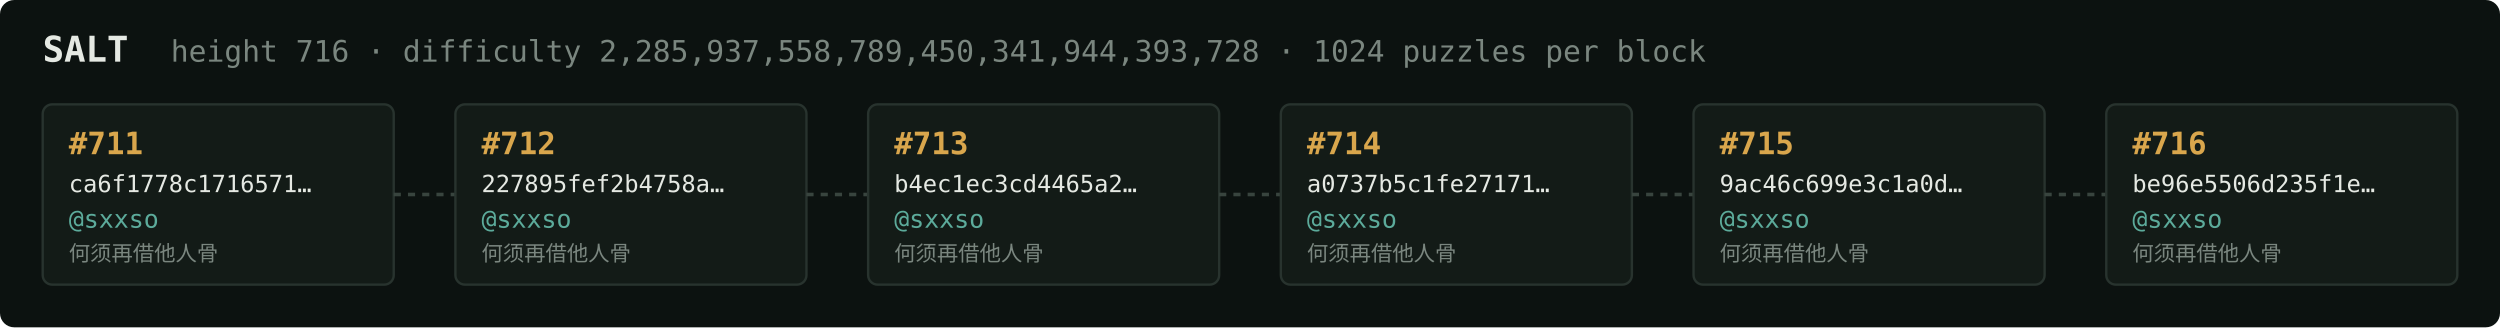
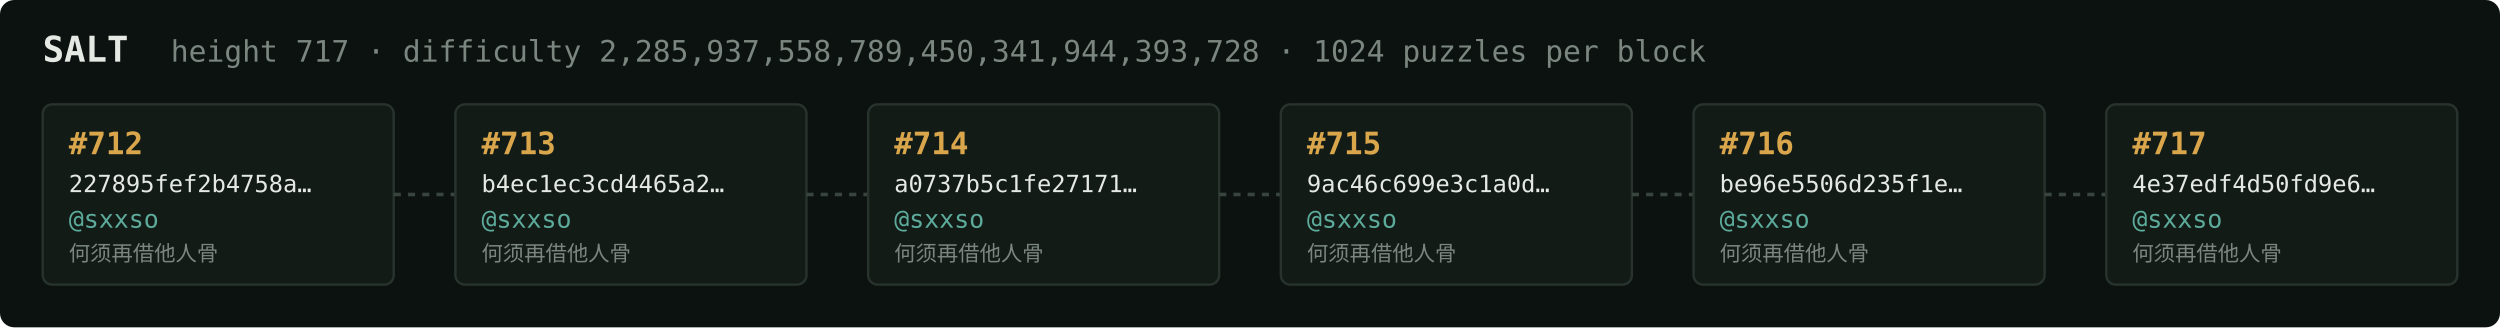
<svg xmlns="http://www.w3.org/2000/svg" width="1054" height="138" viewBox="0 0 1054 138" font-family="ui-monospace,SFMono-Regular,Menlo,monospace">
  <rect fill="#0c1210" width="1054" height="138" rx="6" />
  <text x="18" y="26" fill="#e5e9e3" font-size="15" font-weight="700">SALT</text>
-   <text x="72" y="26" fill="#7a867f" font-size="12.5">height 716 · difficulty 2,285,937,558,789,450,341,944,393,728 · 1024 puzzles per block</text>
+   <text x="72" y="26" fill="#7a867f" font-size="12.5">height 717 · difficulty 2,285,937,558,789,450,341,944,393,728 · 1024 puzzles per block</text>
  <rect x="18" y="44" width="148" height="76" rx="4" fill="#131b17" stroke="#28332e" stroke-width="1" />
-   <text x="29" y="65" fill="#d9a64c" font-size="13" font-weight="700">#711</text>
-   <text x="29" y="81" fill="#e5e9e3" font-size="10">ca6f1778c1716571…</text>
+   <text x="29" y="65" fill="#d9a64c" font-size="13" font-weight="700">#712</text>
+   <text x="29" y="81" fill="#e5e9e3" font-size="10">227895fef2b4758a…</text>
  <text x="29" y="96" fill="#5cab9b" font-size="10.5">@sxxso</text>
  <text x="29" y="110" fill="#7a867f" font-size="9">何须再借他人骨</text>
  <line x1="166" y1="82.0" x2="192" y2="82.0" stroke="#38443e" stroke-width="1.5" stroke-dasharray="3 3" />
  <rect x="192" y="44" width="148" height="76" rx="4" fill="#131b17" stroke="#28332e" stroke-width="1" />
-   <text x="203" y="65" fill="#d9a64c" font-size="13" font-weight="700">#712</text>
-   <text x="203" y="81" fill="#e5e9e3" font-size="10">227895fef2b4758a…</text>
+   <text x="203" y="65" fill="#d9a64c" font-size="13" font-weight="700">#713</text>
+   <text x="203" y="81" fill="#e5e9e3" font-size="10">b4ec1ec3cd4465a2…</text>
  <text x="203" y="96" fill="#5cab9b" font-size="10.5">@sxxso</text>
  <text x="203" y="110" fill="#7a867f" font-size="9">何须再借他人骨</text>
  <line x1="340" y1="82.0" x2="366" y2="82.0" stroke="#38443e" stroke-width="1.5" stroke-dasharray="3 3" />
  <rect x="366" y="44" width="148" height="76" rx="4" fill="#131b17" stroke="#28332e" stroke-width="1" />
-   <text x="377" y="65" fill="#d9a64c" font-size="13" font-weight="700">#713</text>
-   <text x="377" y="81" fill="#e5e9e3" font-size="10">b4ec1ec3cd4465a2…</text>
+   <text x="377" y="65" fill="#d9a64c" font-size="13" font-weight="700">#714</text>
+   <text x="377" y="81" fill="#e5e9e3" font-size="10">a0737b5c1fe27171…</text>
  <text x="377" y="96" fill="#5cab9b" font-size="10.5">@sxxso</text>
  <text x="377" y="110" fill="#7a867f" font-size="9">何须再借他人骨</text>
  <line x1="514" y1="82.0" x2="540" y2="82.0" stroke="#38443e" stroke-width="1.5" stroke-dasharray="3 3" />
  <rect x="540" y="44" width="148" height="76" rx="4" fill="#131b17" stroke="#28332e" stroke-width="1" />
-   <text x="551" y="65" fill="#d9a64c" font-size="13" font-weight="700">#714</text>
-   <text x="551" y="81" fill="#e5e9e3" font-size="10">a0737b5c1fe27171…</text>
+   <text x="551" y="65" fill="#d9a64c" font-size="13" font-weight="700">#715</text>
+   <text x="551" y="81" fill="#e5e9e3" font-size="10">9ac46c699e3c1a0d…</text>
  <text x="551" y="96" fill="#5cab9b" font-size="10.5">@sxxso</text>
  <text x="551" y="110" fill="#7a867f" font-size="9">何须再借他人骨</text>
  <line x1="688" y1="82.0" x2="714" y2="82.0" stroke="#38443e" stroke-width="1.5" stroke-dasharray="3 3" />
  <rect x="714" y="44" width="148" height="76" rx="4" fill="#131b17" stroke="#28332e" stroke-width="1" />
-   <text x="725" y="65" fill="#d9a64c" font-size="13" font-weight="700">#715</text>
-   <text x="725" y="81" fill="#e5e9e3" font-size="10">9ac46c699e3c1a0d…</text>
+   <text x="725" y="65" fill="#d9a64c" font-size="13" font-weight="700">#716</text>
+   <text x="725" y="81" fill="#e5e9e3" font-size="10">be96e5506d235f1e…</text>
  <text x="725" y="96" fill="#5cab9b" font-size="10.5">@sxxso</text>
  <text x="725" y="110" fill="#7a867f" font-size="9">何须再借他人骨</text>
  <line x1="862" y1="82.0" x2="888" y2="82.0" stroke="#38443e" stroke-width="1.5" stroke-dasharray="3 3" />
  <rect x="888" y="44" width="148" height="76" rx="4" fill="#131b17" stroke="#28332e" stroke-width="1" />
-   <text x="899" y="65" fill="#d9a64c" font-size="13" font-weight="700">#716</text>
-   <text x="899" y="81" fill="#e5e9e3" font-size="10">be96e5506d235f1e…</text>
+   <text x="899" y="65" fill="#d9a64c" font-size="13" font-weight="700">#717</text>
+   <text x="899" y="81" fill="#e5e9e3" font-size="10">4e37edf4d50fd9e6…</text>
  <text x="899" y="96" fill="#5cab9b" font-size="10.5">@sxxso</text>
  <text x="899" y="110" fill="#7a867f" font-size="9">何须再借他人骨</text>
</svg>
